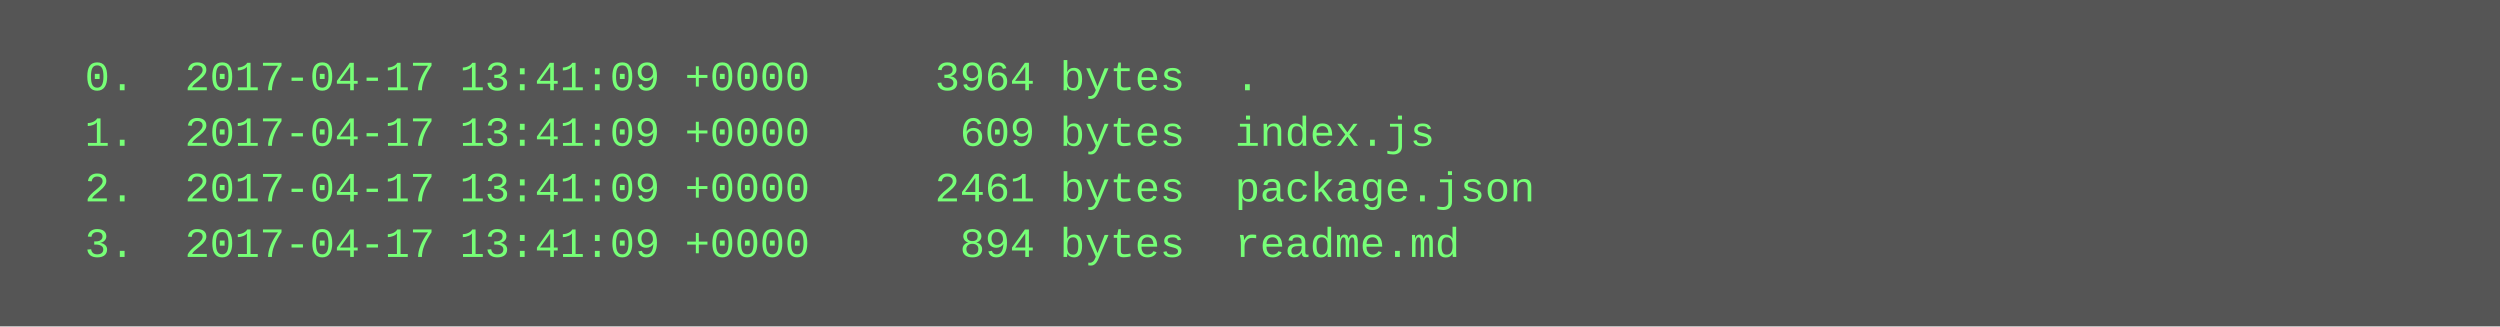
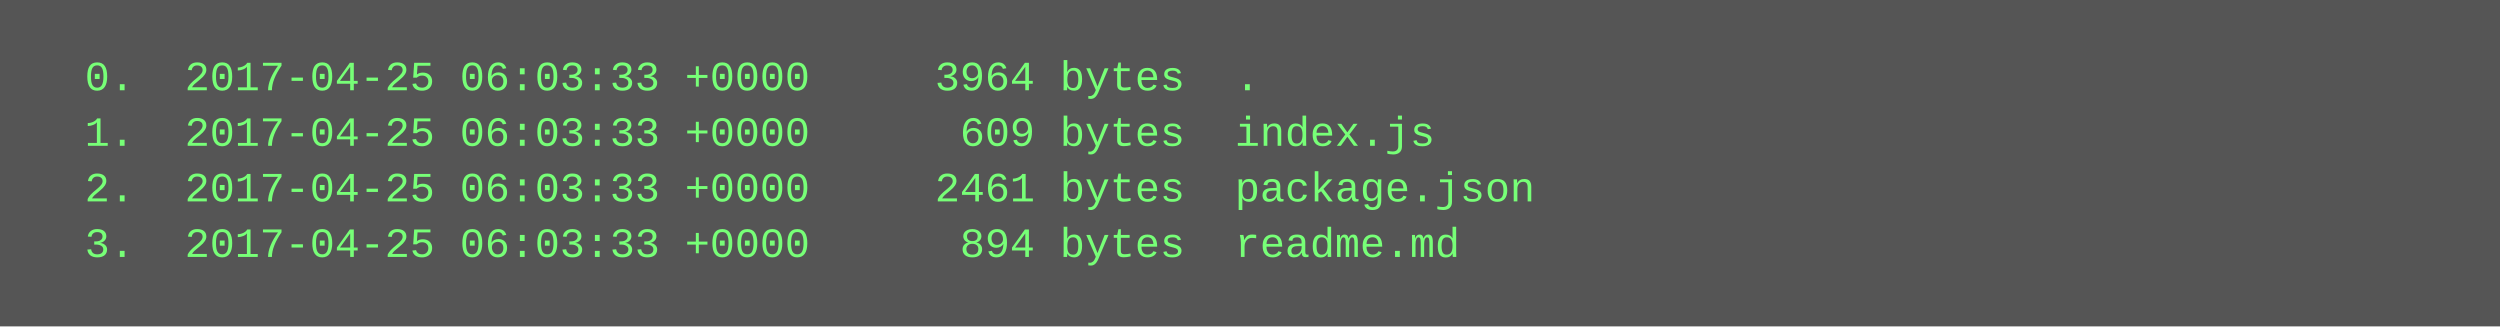
<svg xmlns="http://www.w3.org/2000/svg" height="94" width="720">
  <rect height="94" fill="#555" width="720" />
  <text fill="#7f7" font-family="Courier New" font-size="12" xml:space="preserve">
-     <tspan x="10" y="26">  0.  2017-04-17 13:41:09 +0000     3964 bytes  .</tspan>
-     <tspan x="10" y="42">  1.  2017-04-17 13:41:09 +0000      609 bytes  index.js</tspan>
-     <tspan x="10" y="58">  2.  2017-04-17 13:41:09 +0000     2461 bytes  package.json</tspan>
-     <tspan x="10" y="74">  3.  2017-04-17 13:41:09 +0000      894 bytes  readme.md</tspan>
+     <tspan x="10" y="26">  0.  2017-04-25 06:03:33 +0000     3964 bytes  .</tspan>
+     <tspan x="10" y="42">  1.  2017-04-25 06:03:33 +0000      609 bytes  index.js</tspan>
+     <tspan x="10" y="58">  2.  2017-04-25 06:03:33 +0000     2461 bytes  package.json</tspan>
+     <tspan x="10" y="74">  3.  2017-04-25 06:03:33 +0000      894 bytes  readme.md</tspan>
  </text>
</svg>
